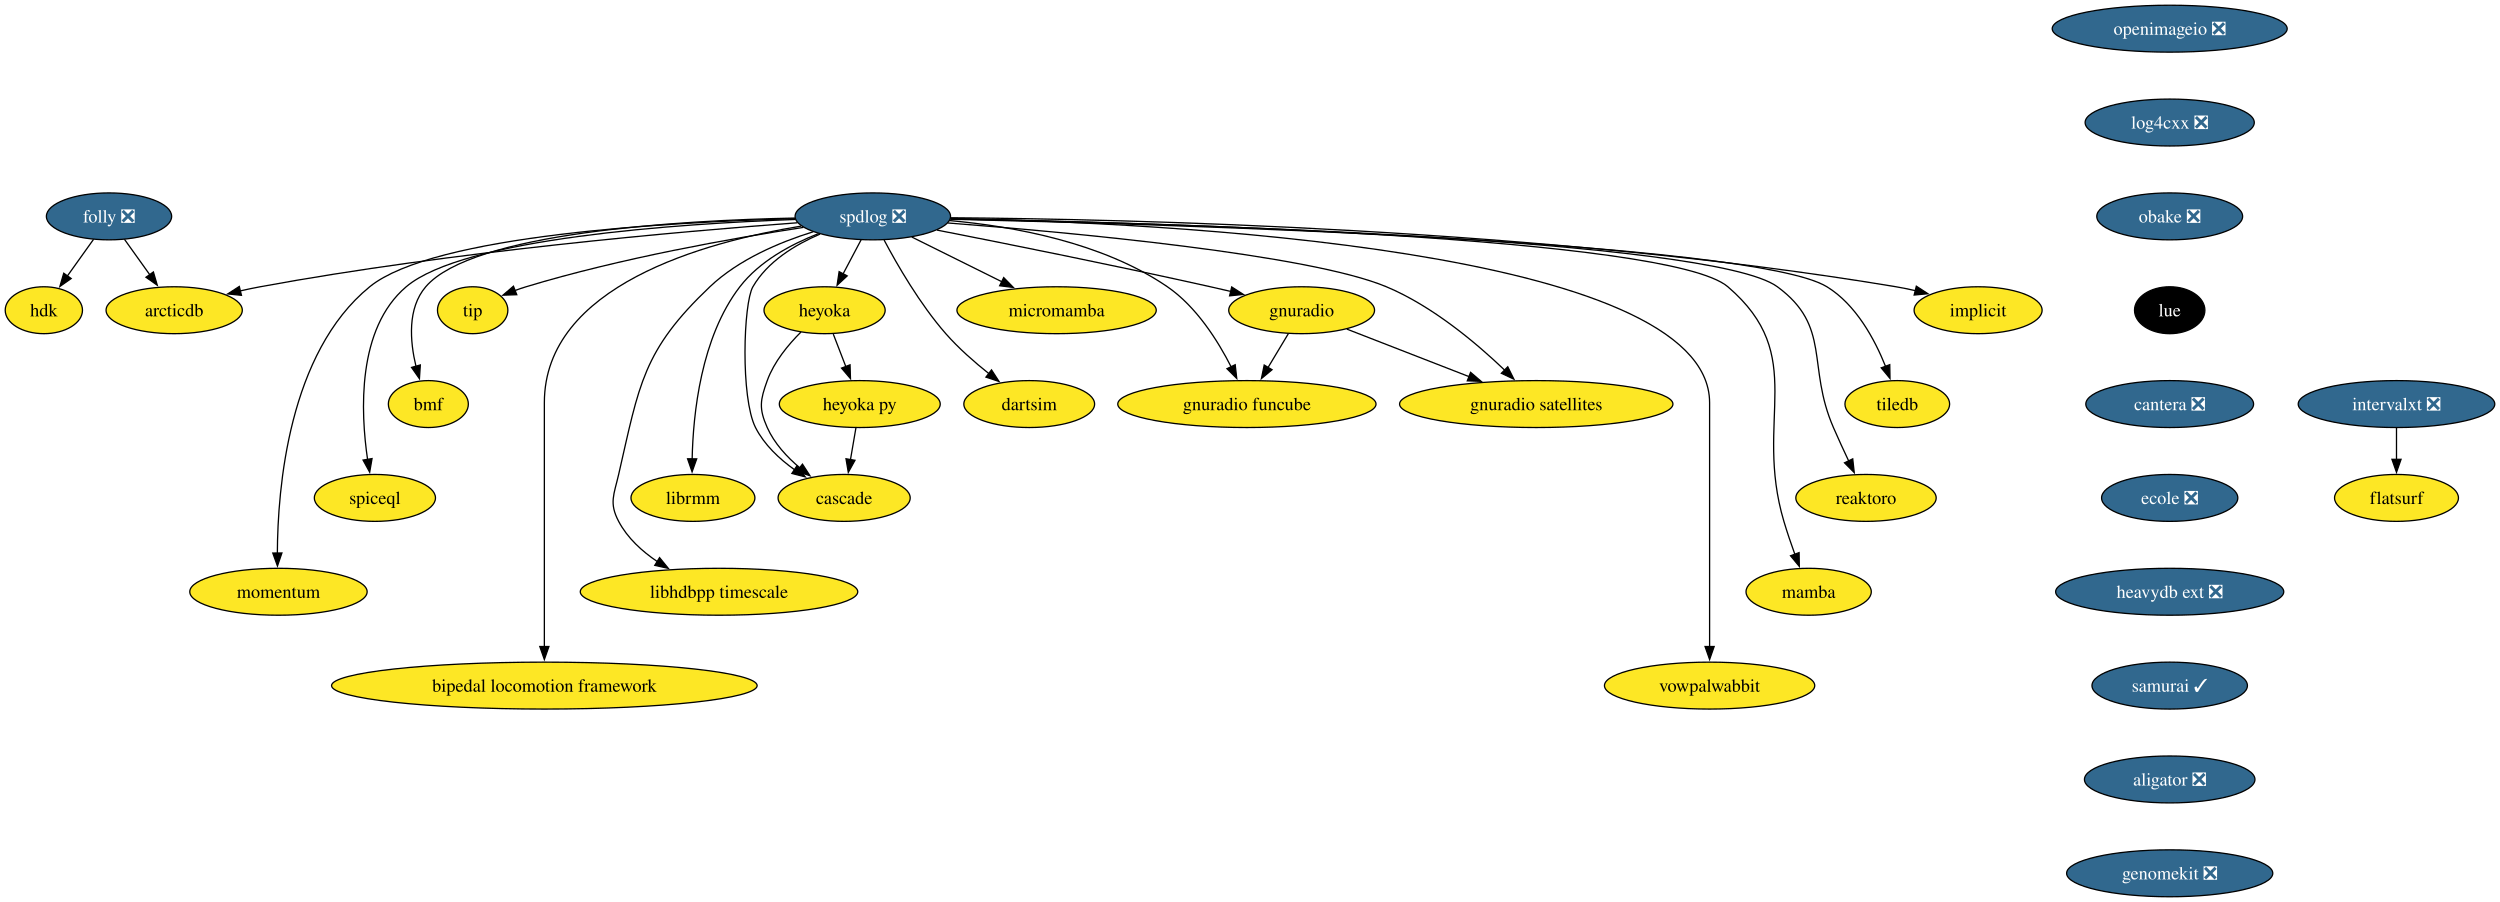
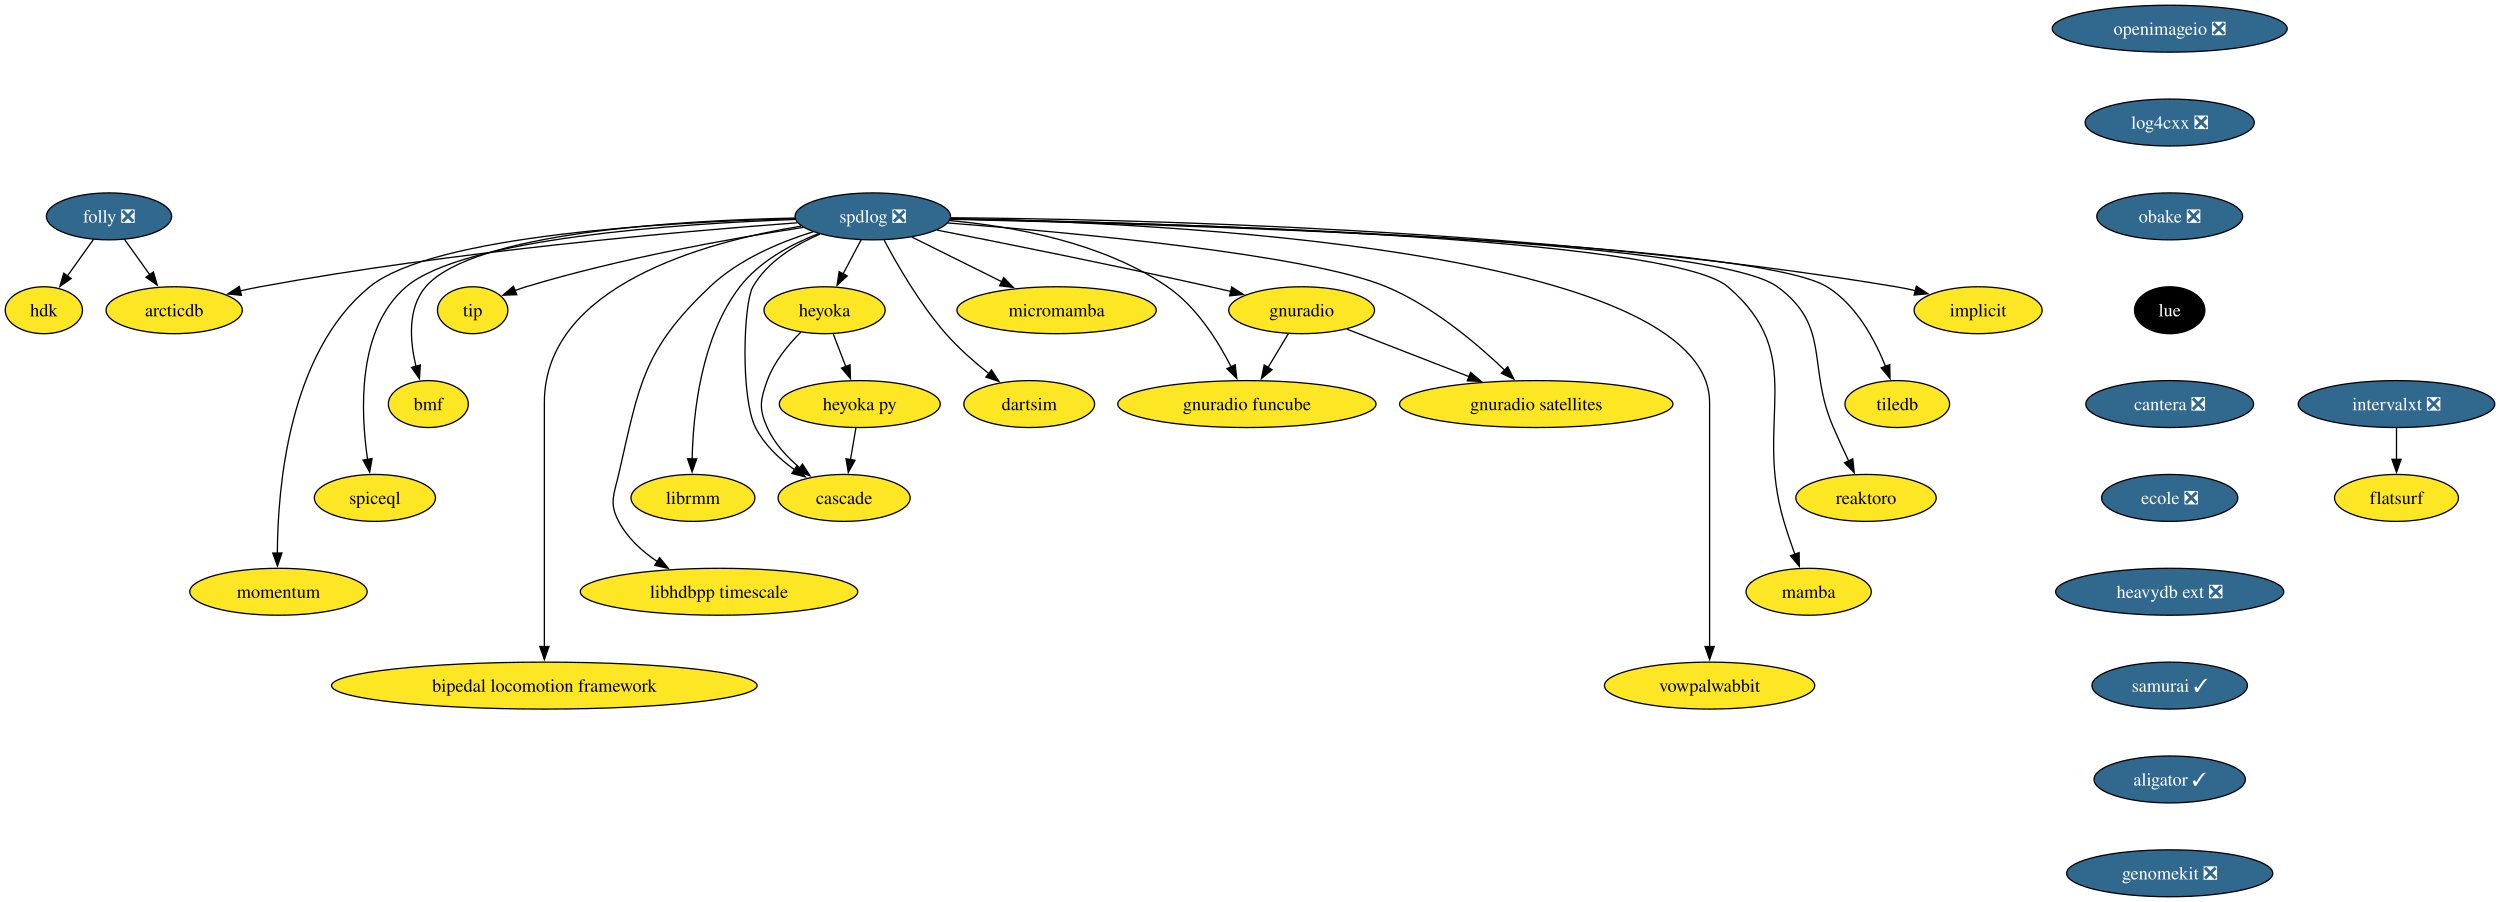
<svg xmlns="http://www.w3.org/2000/svg" xmlns:xlink="http://www.w3.org/1999/xlink" width="1918pt" height="692pt" viewBox="0.00 0.00 1918.05 692.00">
  <g id="graph0" class="graph" transform="scale(1 1) rotate(0) translate(4 688)">
    <polygon fill="white" stroke="none" points="-4,4 -4,-688 1914.05,-688 1914.05,4 -4,4" />
    <g id="node1" class="node">
      <g id="a_node1">
        <a xlink:href="https://github.com/conda-forge/implicit-feedstock" xlink:title="implicit">
          <ellipse fill="#fde725" stroke="black" cx="1513.64" cy="-450" rx="49.1" ry="18" />
          <text text-anchor="middle" x="1513.64" y="-445.32" font-family="Times,serif" font-size="14.00">implicit</text>
        </a>
      </g>
    </g>
    <g id="node2" class="node">
      <g id="a_node2">
        <a xlink:href="https://github.com/conda-forge/spdlog-feedstock/pull/64" xlink:title="spdlog ❎">
          <ellipse fill="#31688e" stroke="black" cx="665.64" cy="-522" rx="59.63" ry="18" />
          <text text-anchor="middle" x="665.64" y="-517.33" font-family="Times,serif" font-size="14.00" fill="white">spdlog ❎</text>
        </a>
      </g>
    </g>
    <g id="edge1" class="edge">
      <path fill="none" stroke="black" d="M725.18,-520.95C856.9,-519.97 1182.53,-512.78 1450.64,-468 1455.55,-467.18 1460.63,-466.14 1465.67,-464.98" />
      <polygon fill="black" stroke="black" points="1466.25,-468.44 1475.12,-462.65 1464.58,-461.65 1466.25,-468.44" />
    </g>
    <g id="node3" class="node">
      <g id="a_node3">
        <a xlink:href="https://github.com/conda-forge/tiledb-feedstock" xlink:title="tiledb">
          <ellipse fill="#fde725" stroke="black" cx="1451.64" cy="-378" rx="40.16" ry="18" />
          <text text-anchor="middle" x="1451.64" y="-373.32" font-family="Times,serif" font-size="14.00">tiledb</text>
        </a>
      </g>
    </g>
    <g id="edge2" class="edge">
      <path fill="none" stroke="black" d="M725.15,-519.8C889.43,-516.06 1340.88,-502.71 1397.64,-468 1420.01,-454.32 1434.37,-427.55 1442.62,-406.92" />
      <polygon fill="black" stroke="black" points="1445.86,-408.23 1446.05,-397.64 1439.3,-405.8 1445.86,-408.23" />
    </g>
    <g id="node4" class="node">
      <g id="a_node4">
        <a xlink:href="https://github.com/conda-forge/reaktoro-feedstock" xlink:title="reaktoro">
          <ellipse fill="#fde725" stroke="black" cx="1427.64" cy="-306" rx="53.84" ry="18" />
          <text text-anchor="middle" x="1427.64" y="-301.32" font-family="Times,serif" font-size="14.00">reaktoro</text>
        </a>
      </g>
    </g>
    <g id="edge3" class="edge">
      <path fill="none" stroke="black" d="M725.2,-520.02C884.04,-516.91 1309.11,-505.16 1359.64,-468 1401.26,-437.39 1382.05,-407.39 1402.64,-360 1406.3,-351.57 1410.5,-342.48 1414.39,-334.25" />
      <polygon fill="black" stroke="black" points="1417.45,-335.96 1418.61,-325.43 1411.14,-332.94 1417.45,-335.96" />
    </g>
    <g id="node5" class="node">
      <g id="a_node5">
        <a xlink:href="https://github.com/conda-forge/mamba-feedstock" xlink:title="mamba">
          <ellipse fill="#fde725" stroke="black" cx="1383.64" cy="-234" rx="48.05" ry="18" />
          <text text-anchor="middle" x="1383.64" y="-229.32" font-family="Times,serif" font-size="14.00">mamba</text>
        </a>
      </g>
    </g>
    <g id="edge4" class="edge">
      <path fill="none" stroke="black" d="M725.26,-520.12C878.44,-517.3 1276.9,-506.33 1321.64,-468 1384.1,-414.48 1341.17,-366.83 1364.64,-288 1367.1,-279.72 1370.13,-270.84 1373.04,-262.77" />
      <polygon fill="black" stroke="black" points="1376.3,-264.04 1376.47,-253.45 1369.73,-261.62 1376.3,-264.04" />
    </g>
    <g id="node6" class="node">
      <g id="a_node6">
        <a xlink:href="https://github.com/conda-forge/vowpalwabbit-feedstock" xlink:title="vowpalwabbit">
          <ellipse fill="#fde725" stroke="black" cx="1307.64" cy="-162" rx="80.67" ry="18" />
          <text text-anchor="middle" x="1307.64" y="-157.32" font-family="Times,serif" font-size="14.00">vowpalwabbit</text>
        </a>
      </g>
    </g>
    <g id="edge5" class="edge">
      <path fill="none" stroke="black" d="M725.46,-520.41C884.84,-517.21 1307.64,-497.58 1307.64,-379 1307.64,-379 1307.64,-379 1307.64,-305 1307.64,-265.74 1307.64,-220.38 1307.64,-191.69" />
      <polygon fill="black" stroke="black" points="1311.14,-192 1307.64,-182 1304.14,-192 1311.14,-192" />
    </g>
    <g id="node7" class="node">
      <g id="a_node7">
        <a xlink:href="https://github.com/conda-forge/gnuradio-feedstock" xlink:title="gnuradio">
          <ellipse fill="#fde725" stroke="black" cx="994.64" cy="-450" rx="55.94" ry="18" />
          <text text-anchor="middle" x="994.64" y="-445.32" font-family="Times,serif" font-size="14.00">gnuradio</text>
        </a>
      </g>
    </g>
    <g id="edge6" class="edge">
      <path fill="none" stroke="black" d="M714.92,-511.47C767.11,-501.25 851.85,-484.28 924.64,-468 929.78,-466.85 935.13,-465.62 940.48,-464.36" />
      <polygon fill="black" stroke="black" points="940.99,-467.84 949.91,-462.12 939.37,-461.03 940.99,-467.84" />
    </g>
    <g id="node8" class="node">
      <g id="a_node8">
        <a xlink:href="https://github.com/conda-forge/micromamba-feedstock" xlink:title="micromamba">
          <ellipse fill="#fde725" stroke="black" cx="806.64" cy="-450" rx="76.46" ry="18" />
          <text text-anchor="middle" x="806.64" y="-445.32" font-family="Times,serif" font-size="14.00">micromamba</text>
        </a>
      </g>
    </g>
    <g id="edge7" class="edge">
      <path fill="none" stroke="black" d="M695.54,-506.15C715.64,-496.18 742.41,-482.88 764.64,-471.85" />
      <polygon fill="black" stroke="black" points="766.06,-475.05 773.46,-467.47 762.95,-468.78 766.06,-475.05" />
    </g>
    <g id="node9" class="node">
      <g id="a_node9">
        <a xlink:href="https://github.com/conda-forge/gnuradio-satellites-feedstock" xlink:title="gnuradio satellites">
          <ellipse fill="#fde725" stroke="black" cx="1174.64" cy="-378" rx="104.87" ry="18" />
          <text text-anchor="middle" x="1174.64" y="-373.32" font-family="Times,serif" font-size="14.00">gnuradio satellites</text>
        </a>
      </g>
    </g>
    <g id="edge8" class="edge">
      <path fill="none" stroke="black" d="M723.1,-516.95C817.31,-509.7 1000.1,-492.9 1059.64,-468 1095,-453.21 1128.87,-424.65 1150.58,-403.86" />
      <polygon fill="black" stroke="black" points="1152.78,-406.6 1157.48,-397.11 1147.88,-401.61 1152.78,-406.6" />
    </g>
    <g id="node10" class="node">
      <g id="a_node10">
        <a xlink:href="https://github.com/conda-forge/dartsim-feedstock" xlink:title="dartsim">
          <ellipse fill="#fde725" stroke="black" cx="785.64" cy="-378" rx="50.16" ry="18" />
          <text text-anchor="middle" x="785.64" y="-373.32" font-family="Times,serif" font-size="14.00">dartsim</text>
        </a>
      </g>
    </g>
    <g id="edge9" class="edge">
      <path fill="none" stroke="black" d="M674.3,-503.84C684.25,-485.07 701.77,-454.64 721.64,-432 731.38,-420.9 743.56,-410.21 754.67,-401.37" />
      <polygon fill="black" stroke="black" points="756.71,-404.22 762.48,-395.33 752.43,-398.68 756.71,-404.22" />
    </g>
    <g id="node11" class="node">
      <g id="a_node11">
        <a xlink:href="https://github.com/conda-forge/heyoka-feedstock" xlink:title="heyoka">
          <ellipse fill="#fde725" stroke="black" cx="628.64" cy="-450" rx="46.47" ry="18" />
          <text text-anchor="middle" x="628.64" y="-445.32" font-family="Times,serif" font-size="14.00">heyoka</text>
        </a>
      </g>
    </g>
    <g id="edge10" class="edge">
      <path fill="none" stroke="black" d="M656.68,-504.05C652.5,-496.14 647.42,-486.54 642.74,-477.69" />
      <polygon fill="black" stroke="black" points="645.99,-476.33 638.22,-469.13 639.8,-479.6 645.99,-476.33" />
    </g>
    <g id="node12" class="node">
      <g id="a_node12">
        <a xlink:href="https://github.com/conda-forge/librmm-feedstock" xlink:title="librmm">
          <ellipse fill="#fde725" stroke="black" cx="527.64" cy="-306" rx="47.53" ry="18" />
          <text text-anchor="middle" x="527.64" y="-301.32" font-family="Times,serif" font-size="14.00">librmm</text>
        </a>
      </g>
    </g>
    <g id="edge11" class="edge">
      <path fill="none" stroke="black" d="M624.03,-508.8C602.93,-500.56 578.67,-487.53 563.64,-468 533.8,-429.21 527.75,-370.49 527.03,-335.71" />
      <polygon fill="black" stroke="black" points="530.53,-335.98 526.98,-326 523.53,-336.01 530.53,-335.98" />
    </g>
    <g id="node13" class="node">
      <g id="a_node13">
        <a xlink:href="https://github.com/conda-forge/libhdbpp-timescale-feedstock" xlink:title="libhdbpp timescale">
          <ellipse fill="#fde725" stroke="black" cx="547.64" cy="-234" rx="106.45" ry="18" />
          <text text-anchor="middle" x="547.64" y="-229.32" font-family="Times,serif" font-size="14.00">libhdbpp timescale</text>
        </a>
      </g>
    </g>
    <g id="edge12" class="edge">
      <path fill="none" stroke="black" d="M619.85,-510.18C594.01,-502.13 562.6,-488.86 540.64,-468 489.04,-418.99 486.6,-393.35 470.64,-324 467.05,-308.41 463.19,-302.16 470.64,-288 477.31,-275.31 488.55,-265.06 500.41,-257.08" />
      <polygon fill="black" stroke="black" points="502.03,-260.2 508.7,-251.97 498.35,-254.25 502.03,-260.2" />
    </g>
    <g id="node14" class="node">
      <g id="a_node14">
        <a xlink:href="https://github.com/conda-forge/bipedal-locomotion-framework-feedstock" xlink:title="bipedal locomotion framework">
          <ellipse fill="#fde725" stroke="black" cx="413.64" cy="-162" rx="163.27" ry="18" />
          <text text-anchor="middle" x="413.64" y="-157.32" font-family="Times,serif" font-size="14.00">bipedal locomotion framework</text>
        </a>
      </g>
    </g>
    <g id="edge13" class="edge">
      <path fill="none" stroke="black" d="M610.65,-514.53C536.5,-502.41 413.64,-468.76 413.64,-379 413.64,-379 413.64,-379 413.64,-305 413.64,-265.74 413.64,-220.38 413.64,-191.69" />
      <polygon fill="black" stroke="black" points="417.14,-192 413.64,-182 410.14,-192 417.14,-192" />
    </g>
    <g id="node15" class="node">
      <g id="a_node15">
        <a xlink:href="https://github.com/conda-forge/tip-feedstock" xlink:title="tip">
          <ellipse fill="#fde725" stroke="black" cx="358.64" cy="-450" rx="27" ry="18" />
          <text text-anchor="middle" x="358.64" y="-445.32" font-family="Times,serif" font-size="14.00">tip</text>
        </a>
      </g>
    </g>
    <g id="edge14" class="edge">
      <path fill="none" stroke="black" d="M612.39,-513.55C558.15,-505.22 471.95,-489.96 399.64,-468 396.86,-467.16 394.02,-466.2 391.19,-465.17" />
      <polygon fill="black" stroke="black" points="392.47,-461.91 381.89,-461.54 389.93,-468.43 392.47,-461.91" />
    </g>
    <g id="node16" class="node">
      <g id="a_node16">
        <a xlink:href="https://github.com/conda-forge/cascade-feedstock" xlink:title="cascade">
          <ellipse fill="#fde725" stroke="black" cx="643.64" cy="-306" rx="50.68" ry="18" />
          <text text-anchor="middle" x="643.64" y="-301.32" font-family="Times,serif" font-size="14.00">cascade</text>
        </a>
      </g>
    </g>
    <g id="edge15" class="edge">
      <path fill="none" stroke="black" d="M625.18,-508.44C605.96,-500.21 584.8,-487.31 573.64,-468 566.32,-455.35 564.12,-382.78 575.64,-360 582.3,-346.83 593.92,-335.94 605.7,-327.53" />
      <polygon fill="black" stroke="black" points="607.41,-330.59 613.81,-322.15 603.54,-324.75 607.41,-330.59" />
    </g>
    <g id="node17" class="node">
      <g id="a_node17">
        <a xlink:href="https://github.com/conda-forge/arcticdb-feedstock" xlink:title="arcticdb">
          <ellipse fill="#fde725" stroke="black" cx="129.64" cy="-450" rx="52.26" ry="18" />
          <text text-anchor="middle" x="129.64" y="-445.32" font-family="Times,serif" font-size="14.00">arcticdb</text>
        </a>
      </g>
    </g>
    <g id="edge16" class="edge">
      <path fill="none" stroke="black" d="M607.74,-517.09C518.64,-510.48 342.81,-495.12 195.64,-468 190.66,-467.08 185.5,-466 180.36,-464.83" />
      <polygon fill="black" stroke="black" points="181.24,-461.44 170.7,-462.51 179.6,-468.24 181.24,-461.44" />
    </g>
    <g id="node18" class="node">
      <g id="a_node18">
        <a xlink:href="https://github.com/conda-forge/gnuradio-funcube-feedstock" xlink:title="gnuradio funcube">
          <ellipse fill="#fde725" stroke="black" cx="952.64" cy="-378" rx="99.08" ry="18" />
          <text text-anchor="middle" x="952.64" y="-373.32" font-family="Times,serif" font-size="14.00">gnuradio funcube</text>
        </a>
      </g>
    </g>
    <g id="edge17" class="edge">
      <path fill="none" stroke="black" d="M724.62,-518.78C773.19,-514.39 841.92,-502.03 891.64,-468 913.91,-452.76 930.44,-426.47 940.63,-406.41" />
      <polygon fill="black" stroke="black" points="943.66,-408.19 944.85,-397.66 937.35,-405.15 943.66,-408.19" />
    </g>
    <g id="node19" class="node">
      <g id="a_node19">
        <a xlink:href="https://github.com/conda-forge/bmf-feedstock" xlink:title="bmf">
          <ellipse fill="#fde725" stroke="black" cx="324.64" cy="-378" rx="30.69" ry="18" />
          <text text-anchor="middle" x="324.64" y="-373.32" font-family="Times,serif" font-size="14.00">bmf</text>
        </a>
      </g>
    </g>
    <g id="edge18" class="edge">
      <path fill="none" stroke="black" d="M605.9,-520.72C517.5,-518.9 358.42,-509.74 322.64,-468 308.49,-451.5 310.49,-426.28 315.16,-406.89" />
      <polygon fill="black" stroke="black" points="318.48,-408.01 317.8,-397.44 311.74,-406.13 318.48,-408.01" />
    </g>
    <g id="node20" class="node">
      <g id="a_node20">
        <a xlink:href="https://github.com/conda-forge/spiceql-feedstock" xlink:title="spiceql">
          <ellipse fill="#fde725" stroke="black" cx="283.64" cy="-306" rx="46.47" ry="18" />
          <text text-anchor="middle" x="283.64" y="-301.32" font-family="Times,serif" font-size="14.00">spiceql</text>
        </a>
      </g>
    </g>
    <g id="edge19" class="edge">
      <path fill="none" stroke="black" d="M606.33,-519.64C516.46,-516.37 351.57,-505.33 307.64,-468 269.84,-435.89 272.59,-372.13 278.05,-335.22" />
      <polygon fill="black" stroke="black" points="281.44,-336.18 279.63,-325.74 274.54,-335.03 281.44,-336.18" />
    </g>
    <g id="node21" class="node">
      <g id="a_node21">
        <a xlink:href="https://github.com/conda-forge/momentum-feedstock" xlink:title="momentum">
          <ellipse fill="#fde725" stroke="black" cx="209.64" cy="-234" rx="68.04" ry="18" />
          <text text-anchor="middle" x="209.64" y="-229.32" font-family="Times,serif" font-size="14.00">momentum</text>
        </a>
      </g>
    </g>
    <g id="edge20" class="edge">
      <path fill="none" stroke="black" d="M606.17,-520.2C510.57,-517.73 328.48,-507.78 279.64,-468 217.46,-417.37 209.01,-313.69 208.79,-263.49" />
      <polygon fill="black" stroke="black" points="212.29,-263.77 208.87,-253.74 205.29,-263.71 212.29,-263.77" />
    </g>
    <g id="edge21" class="edge">
      <path fill="none" stroke="black" d="M1029.34,-435.5C1055.91,-425.17 1092.98,-410.76 1123.02,-399.07" />
      <polygon fill="black" stroke="black" points="1124.27,-402.34 1132.33,-395.45 1121.74,-395.82 1124.27,-402.34" />
    </g>
    <g id="edge22" class="edge">
      <path fill="none" stroke="black" d="M984.47,-432.05C979.79,-424.26 974.13,-414.82 968.88,-406.08" />
      <polygon fill="black" stroke="black" points="971.93,-404.35 963.78,-397.57 965.93,-407.95 971.93,-404.35" />
    </g>
    <g id="edge23" class="edge">
      <path fill="none" stroke="black" d="M610.54,-433.3C600.84,-423.65 589.84,-410.4 584.64,-396 579.2,-380.95 578.12,-374.61 584.64,-360 590.06,-347.84 599.8,-337.31 609.83,-328.91" />
      <polygon fill="black" stroke="black" points="611.66,-331.91 617.41,-323.01 607.37,-326.38 611.66,-331.91" />
    </g>
    <g id="node22" class="node">
      <g id="a_node22">
        <a xlink:href="https://github.com/conda-forge/heyoka.py-feedstock" xlink:title="heyoka py">
          <ellipse fill="#fde725" stroke="black" cx="655.64" cy="-378" rx="61.73" ry="18" />
          <text text-anchor="middle" x="655.64" y="-373.32" font-family="Times,serif" font-size="14.00">heyoka py</text>
        </a>
      </g>
    </g>
    <g id="edge24" class="edge">
      <path fill="none" stroke="black" d="M635.31,-431.7C638.22,-424.15 641.71,-415.12 644.96,-406.68" />
      <polygon fill="black" stroke="black" points="648.16,-408.11 648.5,-397.52 641.63,-405.59 648.16,-408.11" />
    </g>
    <g id="edge30" class="edge">
      <path fill="none" stroke="black" d="M652.67,-359.7C651.41,-352.32 649.9,-343.52 648.48,-335.25" />
      <polygon fill="black" stroke="black" points="651.96,-334.86 646.83,-325.6 645.07,-336.04 651.96,-334.86" />
    </g>
    <g id="node23" class="node">
      <g id="a_node23">
        <a xlink:href="https://github.com/conda-forge/openimageio-feedstock/pull/107" xlink:title="openimageio ❎">
          <ellipse fill="#31688e" stroke="black" cx="1660.64" cy="-666" rx="90.14" ry="18" />
          <text text-anchor="middle" x="1660.64" y="-661.33" font-family="Times,serif" font-size="14.00" fill="white">openimageio ❎</text>
        </a>
      </g>
    </g>
    <g id="node24" class="node">
      <g id="a_node24">
        <a xlink:href="https://github.com/conda-forge/log4cxx-feedstock/pull/25" xlink:title="log4cxx ❎">
          <ellipse fill="#31688e" stroke="black" cx="1660.64" cy="-594" rx="64.89" ry="18" />
          <text text-anchor="middle" x="1660.64" y="-589.33" font-family="Times,serif" font-size="14.00" fill="white">log4cxx ❎</text>
        </a>
      </g>
    </g>
    <g id="node25" class="node">
      <g id="a_node25">
        <a xlink:href="https://github.com/conda-forge/obake-feedstock/pull/47" xlink:title="obake ❎">
          <ellipse fill="#31688e" stroke="black" cx="1660.64" cy="-522" rx="55.94" ry="18" />
          <text text-anchor="middle" x="1660.64" y="-517.33" font-family="Times,serif" font-size="14.00" fill="white">obake ❎</text>
        </a>
      </g>
    </g>
    <g id="node26" class="node">
      <g id="a_node26">
        <a xlink:href="https://github.com/conda-forge/lue-feedstock" xlink:title="lue">
          <ellipse fill="#000000" stroke="black" cx="1660.64" cy="-450" rx="27" ry="18" />
          <text text-anchor="middle" x="1660.64" y="-445.32" font-family="Times,serif" font-size="14.00" fill="white">lue</text>
        </a>
      </g>
    </g>
    <g id="node27" class="node">
      <g id="a_node27">
        <a xlink:href="https://github.com/conda-forge/cantera-feedstock/pull/40" xlink:title="cantera ❎">
          <ellipse fill="#31688e" stroke="black" cx="1660.64" cy="-378" rx="64.36" ry="18" />
          <text text-anchor="middle" x="1660.64" y="-373.32" font-family="Times,serif" font-size="14.00" fill="white">cantera ❎</text>
        </a>
      </g>
    </g>
    <g id="node28" class="node">
      <g id="a_node28">
        <a xlink:href="https://github.com/conda-forge/ecole-feedstock/pull/42" xlink:title="ecole ❎">
          <ellipse fill="#31688e" stroke="black" cx="1660.64" cy="-306" rx="52.26" ry="18" />
          <text text-anchor="middle" x="1660.64" y="-301.32" font-family="Times,serif" font-size="14.00" fill="white">ecole ❎</text>
        </a>
      </g>
    </g>
    <g id="node29" class="node">
      <g id="a_node29">
        <a xlink:href="https://github.com/conda-forge/heavydb-ext-feedstock/pull/75" xlink:title="heavydb ext ❎">
          <ellipse fill="#31688e" stroke="black" cx="1660.64" cy="-234" rx="87.51" ry="18" />
          <text text-anchor="middle" x="1660.64" y="-229.32" font-family="Times,serif" font-size="14.00" fill="white">heavydb ext ❎</text>
        </a>
      </g>
    </g>
    <g id="node34" class="node">
      <g id="a_node34">
        <a xlink:href="https://github.com/conda-forge/samurai-feedstock/pull/22" xlink:title="samurai ✓">
          <ellipse fill="#31688e" stroke="black" cx="1660.64" cy="-162" rx="59.63" ry="18" />
          <text text-anchor="middle" x="1660.64" y="-157.32" font-family="Times,serif" font-size="14.00" fill="white">samurai ✓</text>
        </a>
      </g>
    </g>
    <g id="node30" class="node">
      <g id="a_node30">
        <a xlink:href="https://github.com/conda-forge/folly-feedstock/pull/208" xlink:title="folly ❎">
          <ellipse fill="#31688e" stroke="black" cx="79.64" cy="-522" rx="48.05" ry="18" />
          <text text-anchor="middle" x="79.64" y="-517.33" font-family="Times,serif" font-size="14.00" fill="white">folly ❎</text>
        </a>
      </g>
    </g>
    <g id="edge32" class="edge">
      <path fill="none" stroke="black" d="M91.49,-504.41C97.32,-496.25 104.48,-486.22 111.02,-477.07" />
      <polygon fill="black" stroke="black" points="113.68,-479.36 116.65,-469.19 107.99,-475.29 113.68,-479.36" />
    </g>
    <g id="node31" class="node">
      <g id="a_node31">
        <a xlink:href="https://github.com/conda-forge/hdk-feedstock" xlink:title="hdk">
          <ellipse fill="#fde725" stroke="black" cx="29.64" cy="-450" rx="29.64" ry="18" />
          <text text-anchor="middle" x="29.64" y="-445.32" font-family="Times,serif" font-size="14.00">hdk</text>
        </a>
      </g>
    </g>
    <g id="edge33" class="edge">
      <path fill="none" stroke="black" d="M67.79,-504.41C61.79,-496.01 54.37,-485.63 47.68,-476.26" />
      <polygon fill="black" stroke="black" points="50.6,-474.32 41.94,-468.22 44.9,-478.39 50.6,-474.32" />
    </g>
    <g id="node32" class="node">
      <g id="a_node32">
        <a xlink:href="https://github.com/conda-forge/intervalxt-feedstock/pull/21" xlink:title="intervalxt ❎">
          <ellipse fill="#31688e" stroke="black" cx="1834.64" cy="-378" rx="75.41" ry="18" />
          <text text-anchor="middle" x="1834.64" y="-373.32" font-family="Times,serif" font-size="14.00" fill="white">intervalxt ❎</text>
        </a>
      </g>
    </g>
    <g id="node33" class="node">
      <g id="a_node33">
        <a xlink:href="https://github.com/conda-forge/flatsurf-feedstock" xlink:title="flatsurf">
          <ellipse fill="#fde725" stroke="black" cx="1834.64" cy="-306" rx="47.53" ry="18" />
          <text text-anchor="middle" x="1834.64" y="-301.32" font-family="Times,serif" font-size="14.00">flatsurf</text>
        </a>
      </g>
    </g>
    <g id="edge34" class="edge">
      <path fill="none" stroke="black" d="M1834.64,-359.7C1834.64,-352.41 1834.64,-343.73 1834.64,-335.54" />
      <polygon fill="black" stroke="black" points="1838.14,-335.62 1834.64,-325.62 1831.14,-335.62 1838.14,-335.62" />
    </g>
    <g id="node35" class="node">
      <g id="a_node35">
-         <a xlink:href="https://github.com/conda-forge/aligator-feedstock/pull/23" xlink:title="aligator ❎">
-           <ellipse fill="#31688e" stroke="black" cx="1660.64" cy="-90" rx="65.41" ry="18" />
-           <text text-anchor="middle" x="1660.64" y="-85.33" font-family="Times,serif" font-size="14.00" fill="white">aligator ❎</text>
+         <a xlink:href="https://github.com/conda-forge/aligator-feedstock/pull/23" xlink:title="aligator ✓">
+           <ellipse fill="#31688e" stroke="black" cx="1660.64" cy="-90" rx="58.05" ry="18" />
+           <text text-anchor="middle" x="1660.64" y="-85.33" font-family="Times,serif" font-size="14.00" fill="white">aligator ✓</text>
        </a>
      </g>
    </g>
    <g id="node36" class="node">
      <g id="a_node36">
        <a xlink:href="https://github.com/conda-forge/genomekit-feedstock/pull/16" xlink:title="genomekit ❎">
          <ellipse fill="#31688e" stroke="black" cx="1660.64" cy="-18" rx="79.09" ry="18" />
          <text text-anchor="middle" x="1660.64" y="-13.32" font-family="Times,serif" font-size="14.00" fill="white">genomekit ❎</text>
        </a>
      </g>
    </g>
  </g>
</svg>
